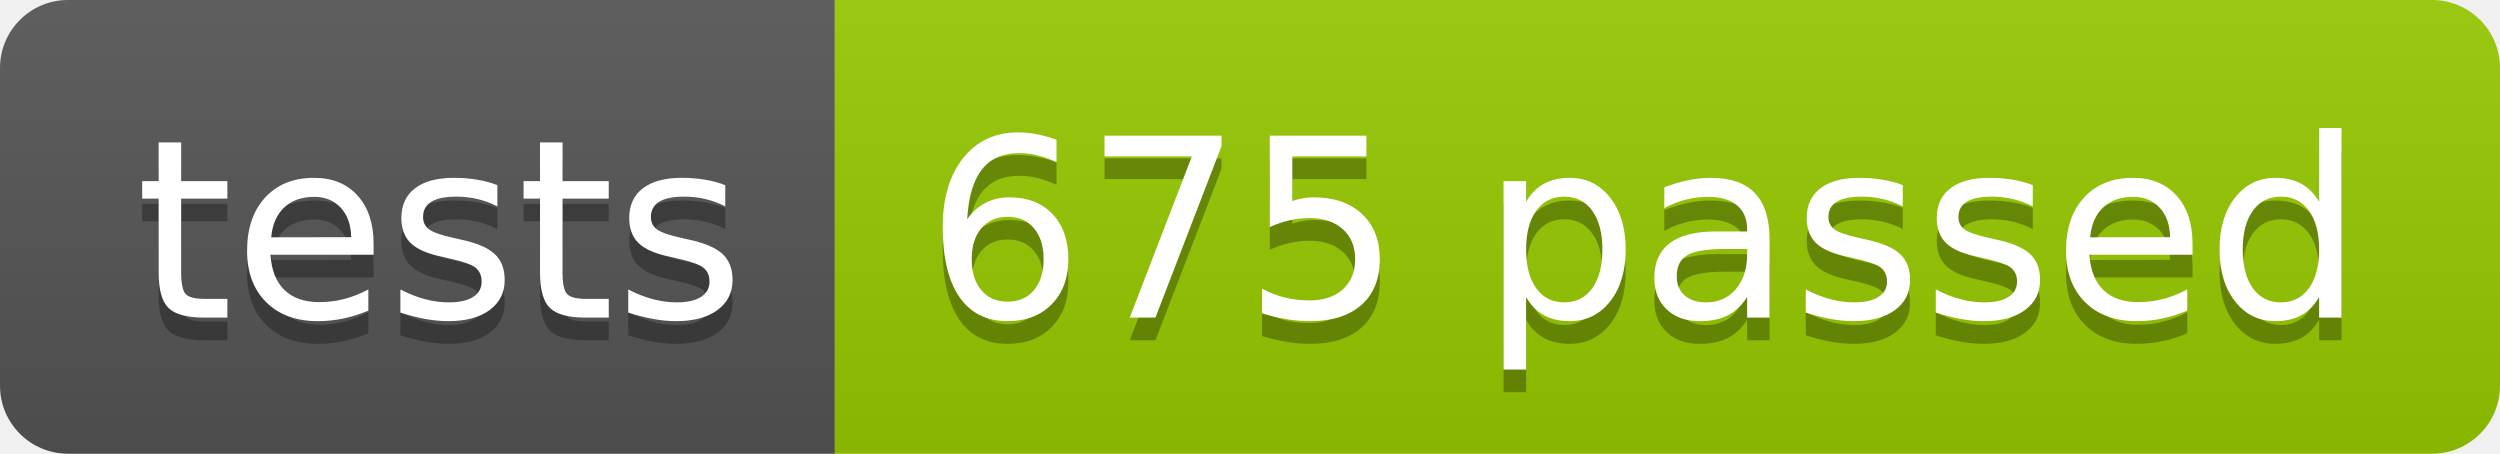
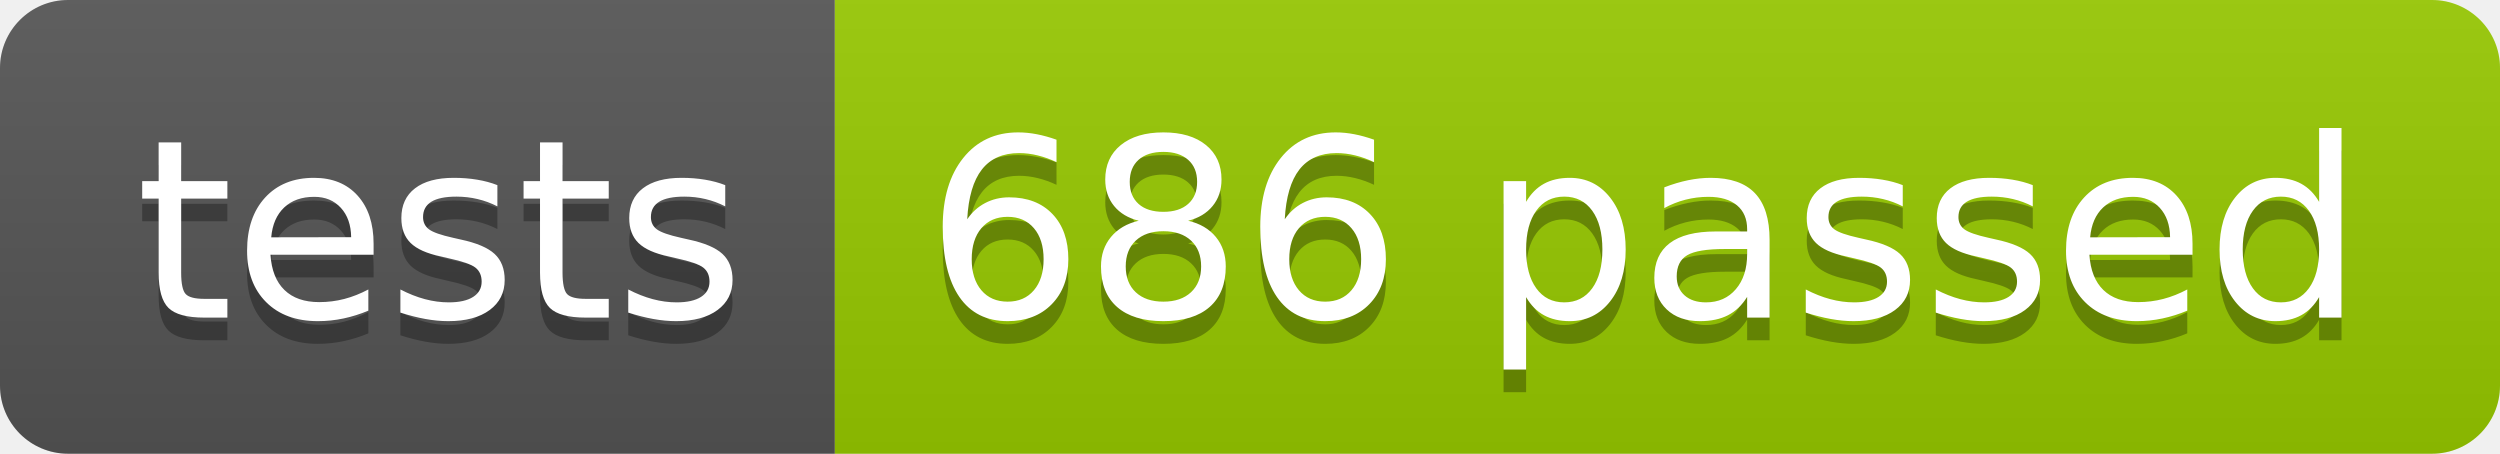
<svg xmlns="http://www.w3.org/2000/svg" width="110.2" height="20">
  <linearGradient id="smooth" x2="0" y2="100%">
    <stop offset="0" stop-color="#bbb" stop-opacity=".1" />
    <stop offset="1" stop-opacity=".1" />
  </linearGradient>
  <clipPath id="round">
    <rect width="110.2" height="20" rx="3" fill="#fff" />
  </clipPath>
  <g clip-path="url(#round)">
    <rect width="36.8" height="20" fill="#555" />
    <rect x="36.8" width="73.4" height="20" fill="#97CA00" />
    <rect width="110.2" height="20" fill="url(#smooth)" />
  </g>
  <g fill="#fff" text-anchor="middle" font-family="DejaVu Sans,Verdana,Geneva,sans-serif" font-size="110">
    <text x="194.0" y="150" fill="#010101" fill-opacity=".3" transform="scale(0.1)" textLength="268.0" lengthAdjust="spacing">tests</text>
    <text x="194.0" y="140" transform="scale(0.1)" textLength="268.0" lengthAdjust="spacing">tests</text>
-     <text x="725.0" y="150" fill="#010101" fill-opacity=".3" transform="scale(0.1)" textLength="634.0" lengthAdjust="spacing">675 passed</text>
-     <text x="725.0" y="140" transform="scale(0.1)" textLength="634.0" lengthAdjust="spacing">675 passed</text>
+     <text x="725.0" y="150" fill="#010101" fill-opacity=".3" transform="scale(0.1)" textLength="634.0" lengthAdjust="spacing">686 passed</text>
+     <text x="725.0" y="140" transform="scale(0.1)" textLength="634.0" lengthAdjust="spacing">686 passed</text>
  </g>
</svg>
